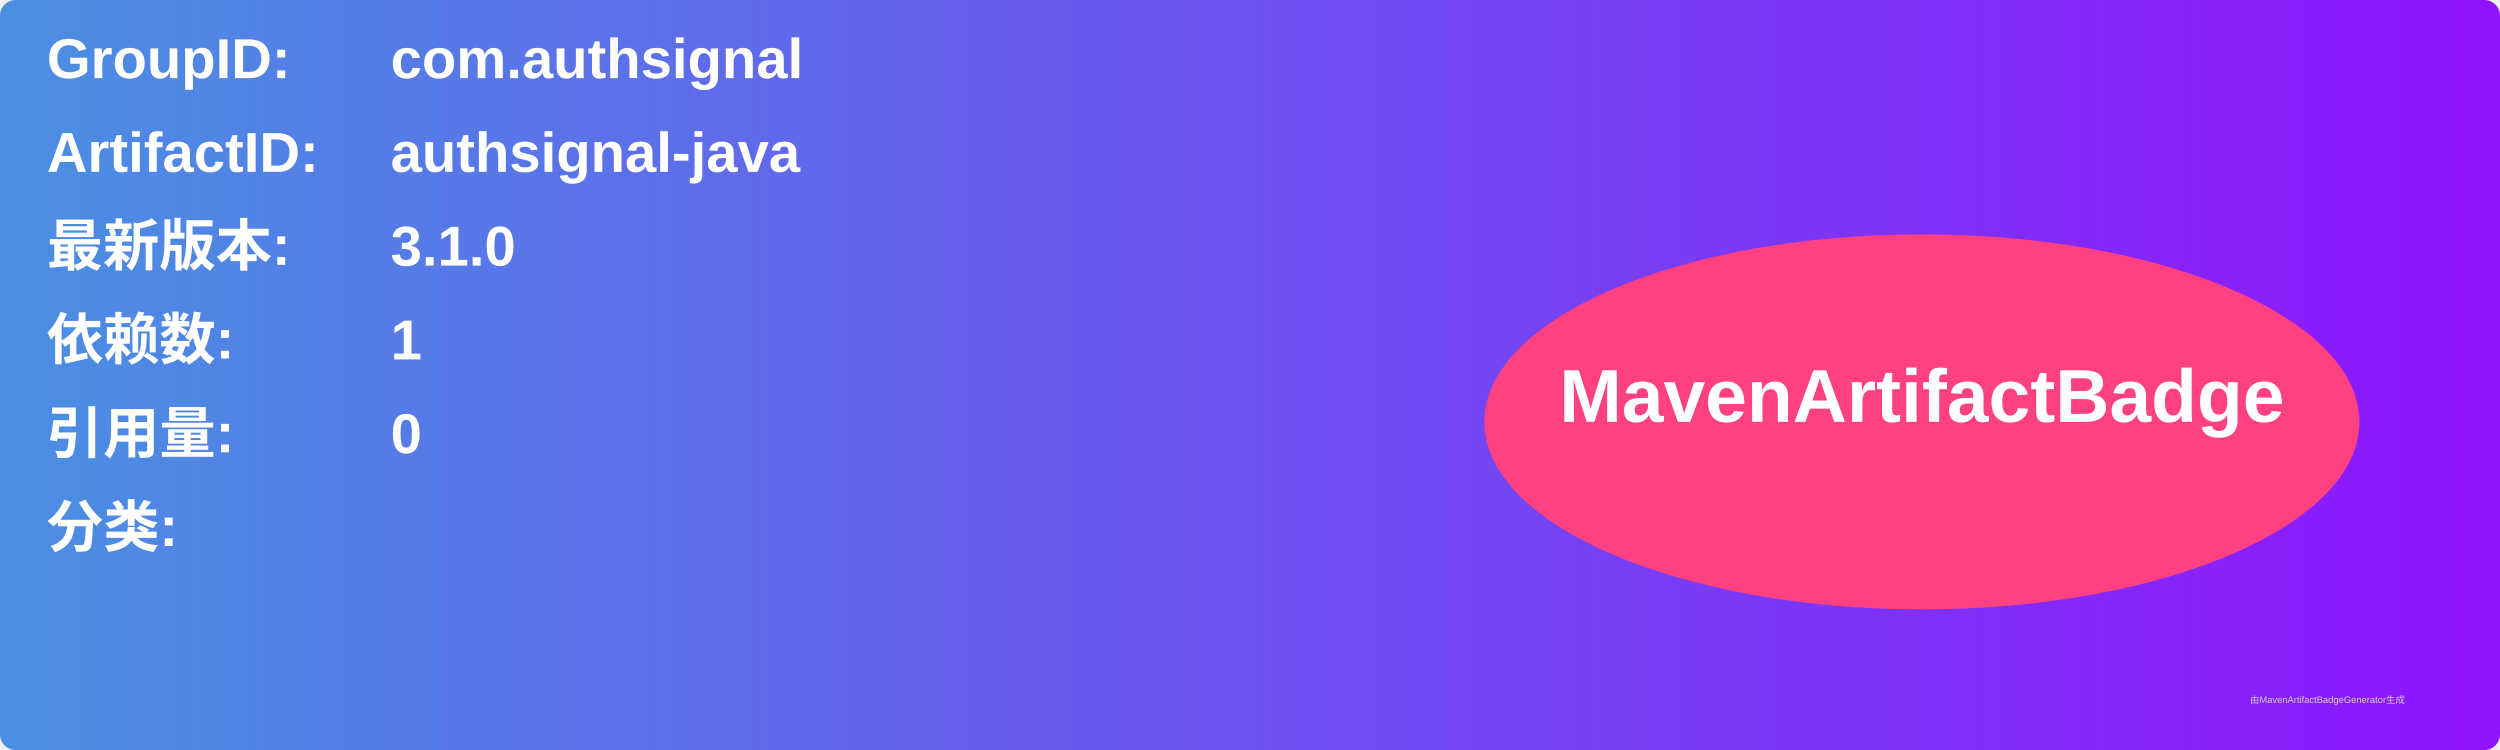
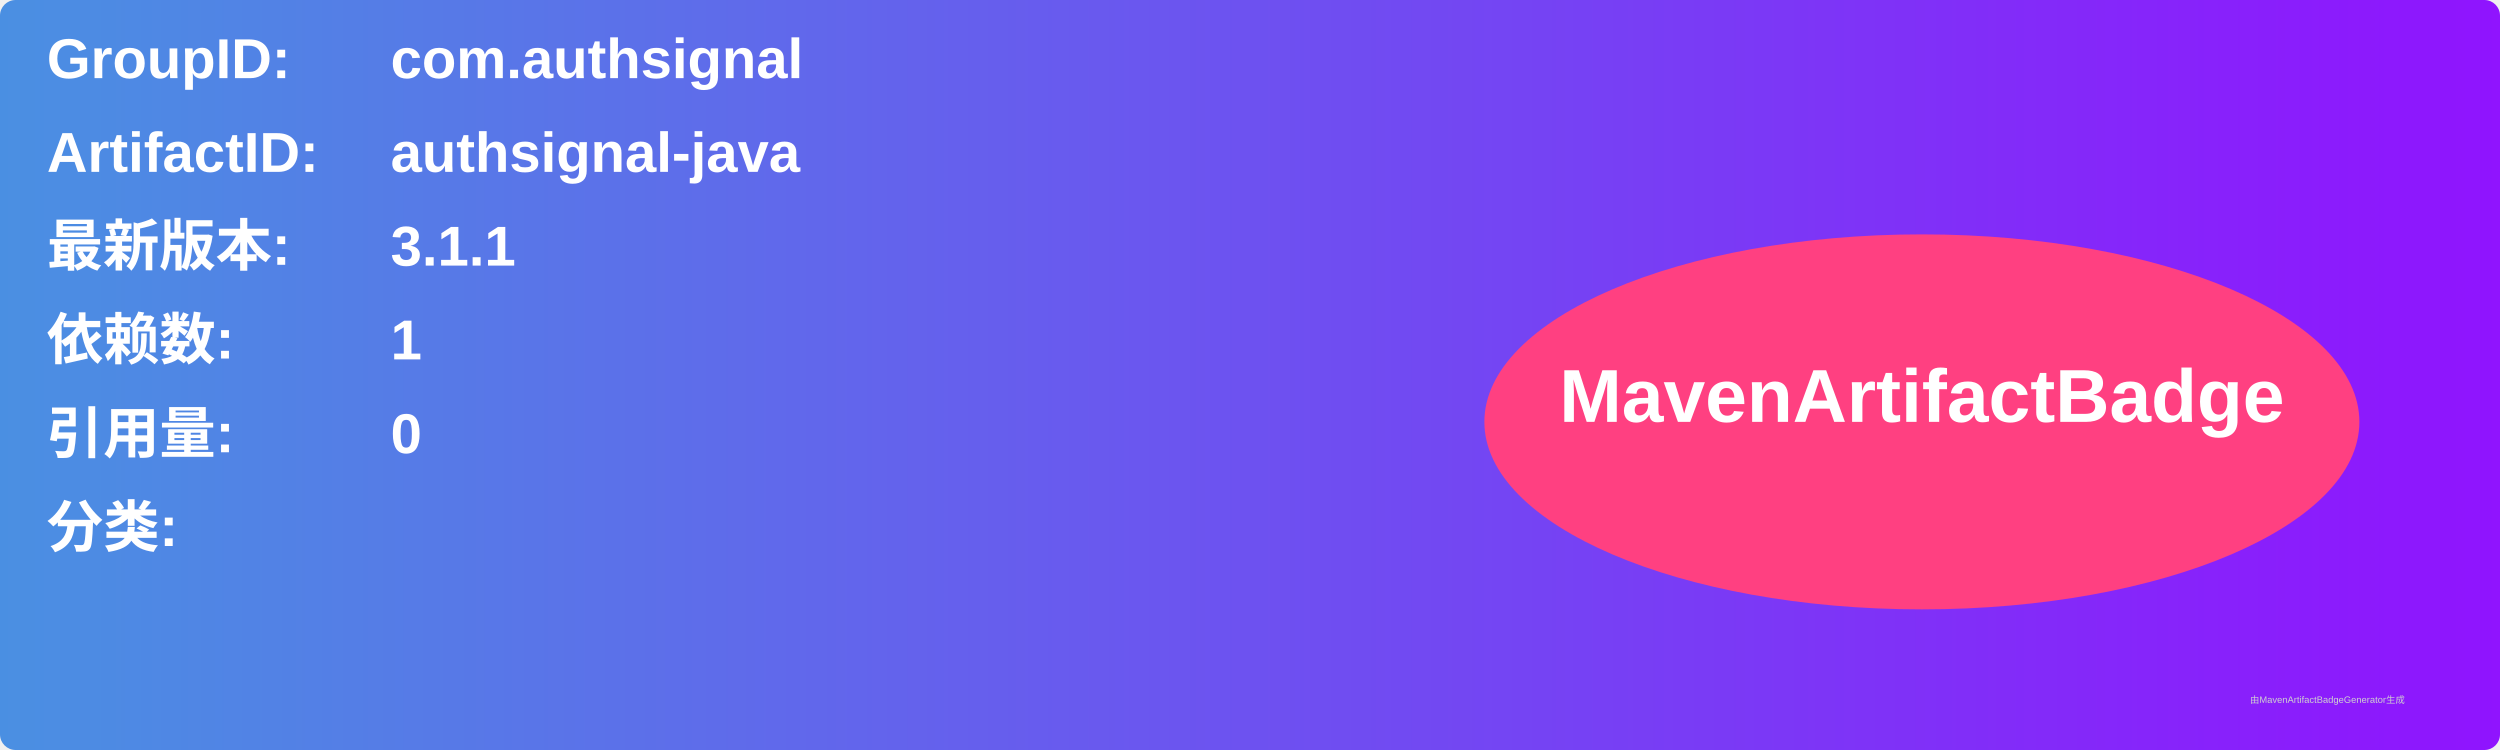
<svg xmlns="http://www.w3.org/2000/svg" width="800" height="240" viewBox="0 0 800 240">
  <linearGradient id="grad" x1="0%" y1="0%" x2="100%" y2="0%">
    <stop offset="0%" stop-color="#4a90e2" />
    <stop offset="100%" stop-color="#9013fe" />
  </linearGradient>
  <rect width="100%" height="100%" rx="5" ry="5" fill="url(#grad)" />
  <g transform="translate(15, 15)">
    <text x="0" y="10" font-family="Arial" font-size="18" fill="white" font-weight="bold" width="260">GroupID:</text>
    <text x="110" y="10" font-family="Arial" font-size="18" fill="white" font-weight="bold" width="460">com.authsignal</text>
    <text x="0" y="40" font-family="Arial" font-size="18" fill="white" font-weight="bold" width="260">ArtifactID:</text>
    <text x="110" y="40" font-family="Arial" font-size="18" fill="white" font-weight="bold" width="460">authsignal-java</text>
    <text x="0" y="70" font-family="Arial" font-size="18" fill="white" font-weight="bold">最新版本:</text>
    <text x="110" y="70" font-family="Arial" font-size="18" fill="white" font-weight="bold">
-       <tspan font-weight="bold">3.1.0</tspan>
+       <tspan font-weight="bold">3.1.1</tspan>
    </text>
    <text x="0" y="100" font-family="Arial" font-size="18" fill="white" font-weight="bold">依赖数: </text>
    <text x="110" y="100" font-family="Arial" font-size="18" fill="white">
      <tspan font-weight="bold">1</tspan>
    </text>
    <text x="0" y="130" font-family="Arial" font-size="18" fill="white" font-weight="bold">引用量: </text>
    <text x="110" y="130" font-family="Arial" font-size="18" fill="white">
      <tspan font-weight="bold">0</tspan>
    </text>
    <text x="0" y="160" font-family="Arial" font-size="18" fill="white" font-weight="bold">分类:</text>
    <text x="10" y="190" font-family="Arial" font-size="10" fill="white">
      <tspan font-weight="bold" />
    </text>
    <ellipse cx="600" cy="120" rx="140" ry="60" fill="#ff4081" />
    <text x="600" y="120" text-anchor="middle" font-family="Arial" font-size="24" fill="white" font-weight="bold">MavenArtifactBadge</text>
  </g>
  <text x="720" y="225" font-family="Arial" font-size="3" fill="#d0d0d0">由MavenArtifactBadgeGenerator生成</text>
</svg>
